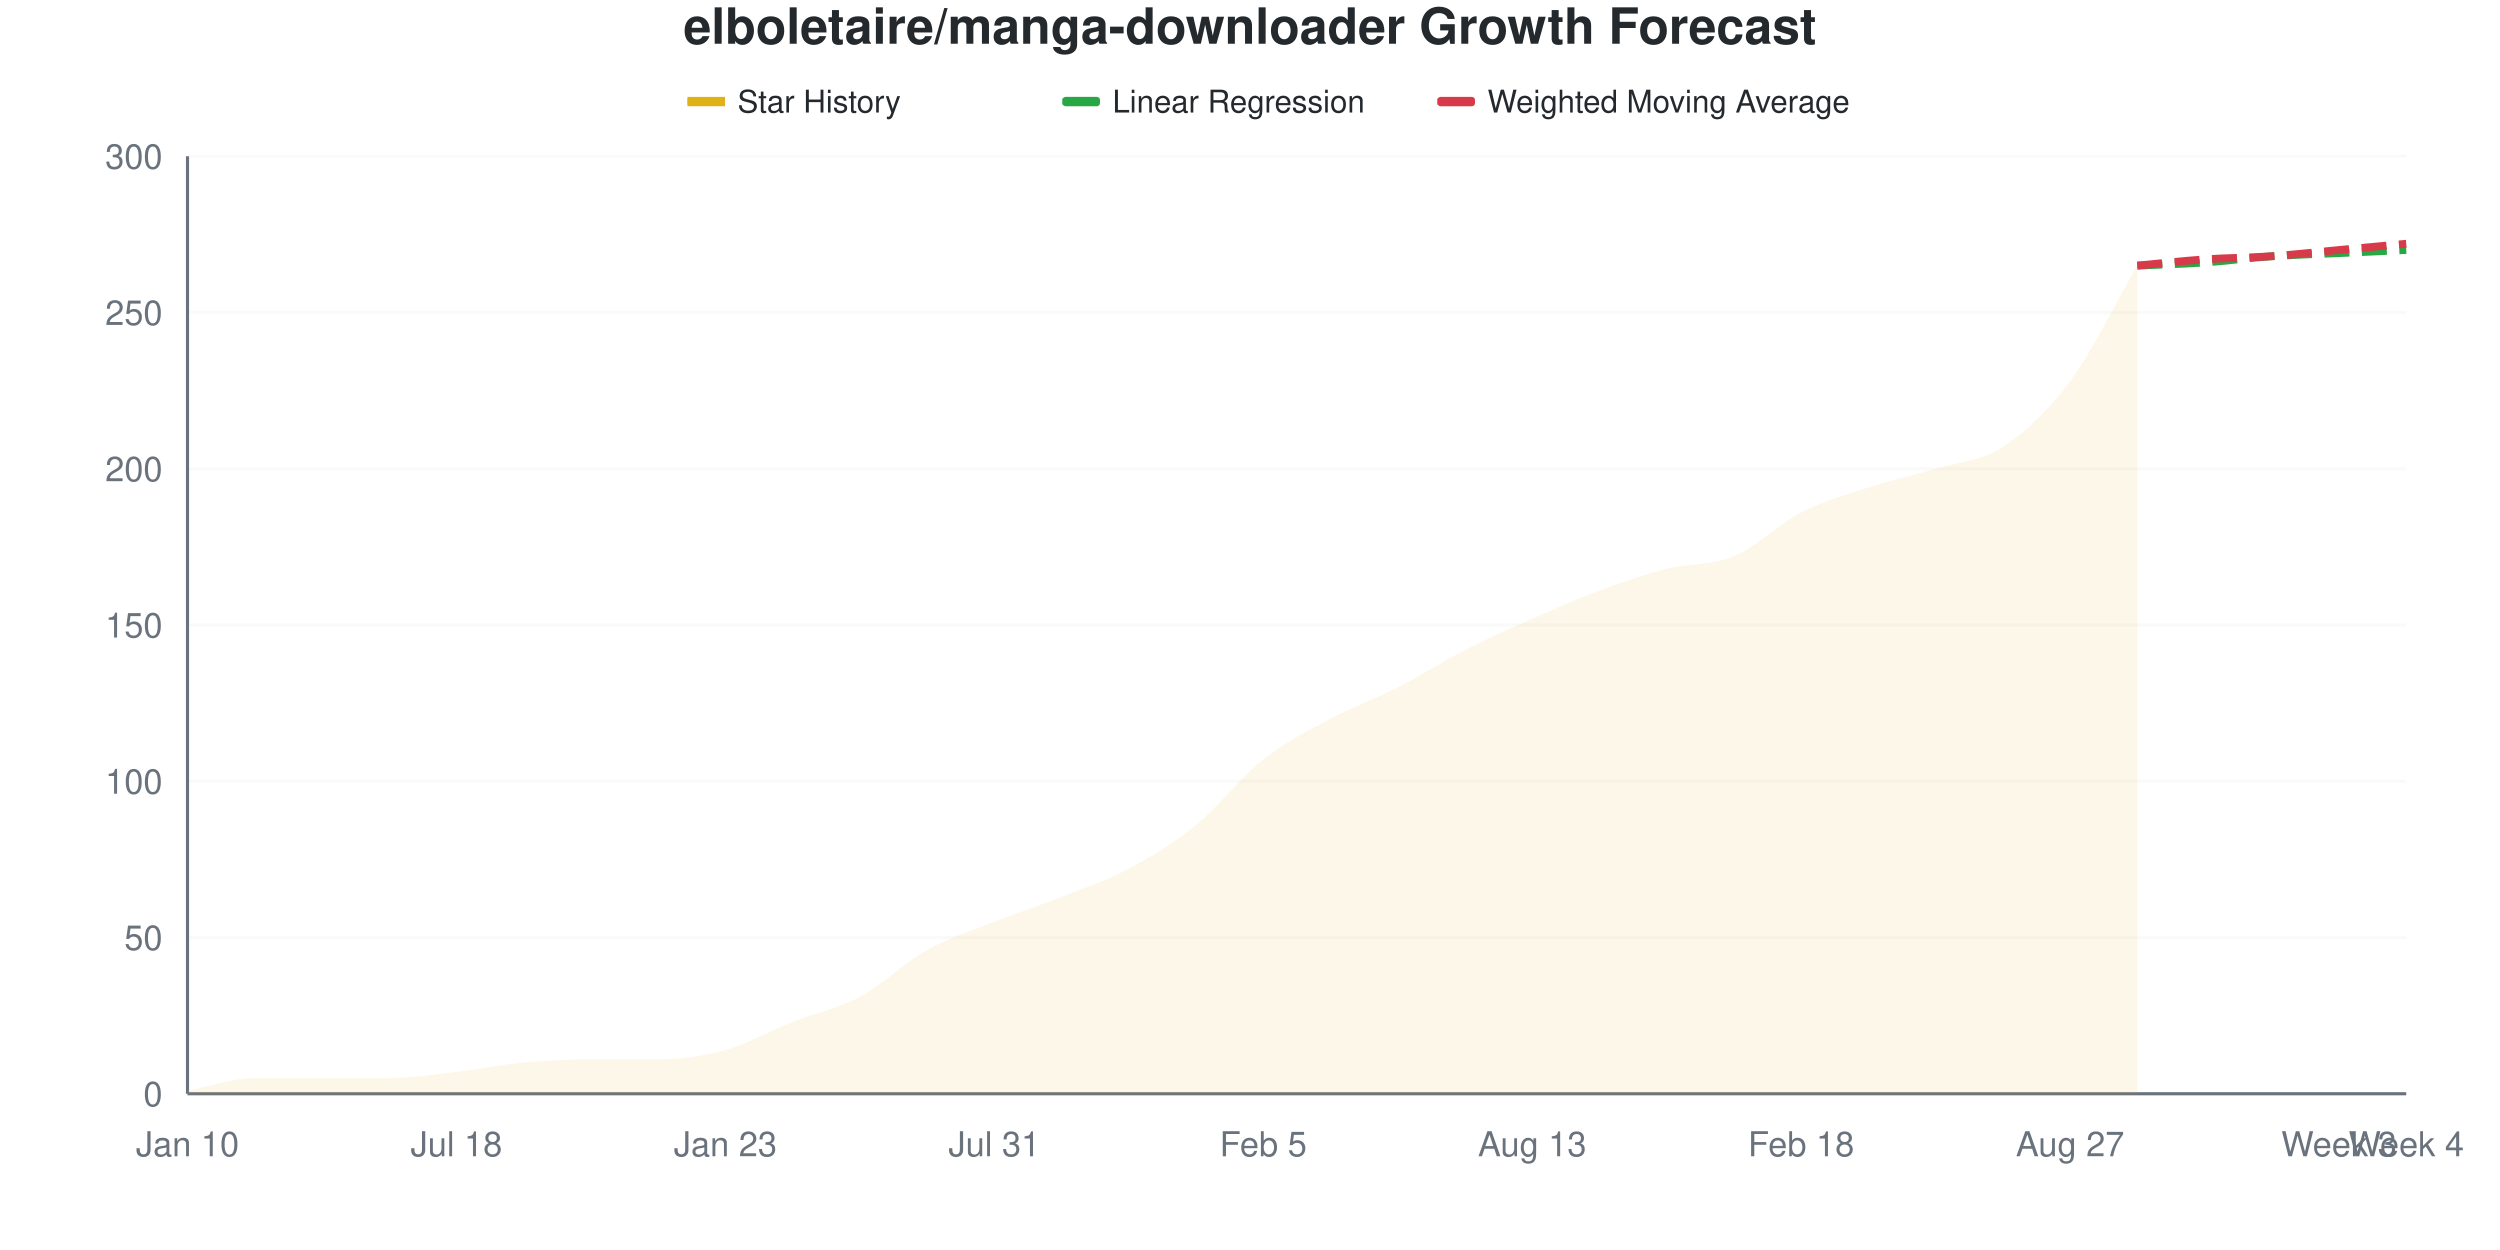
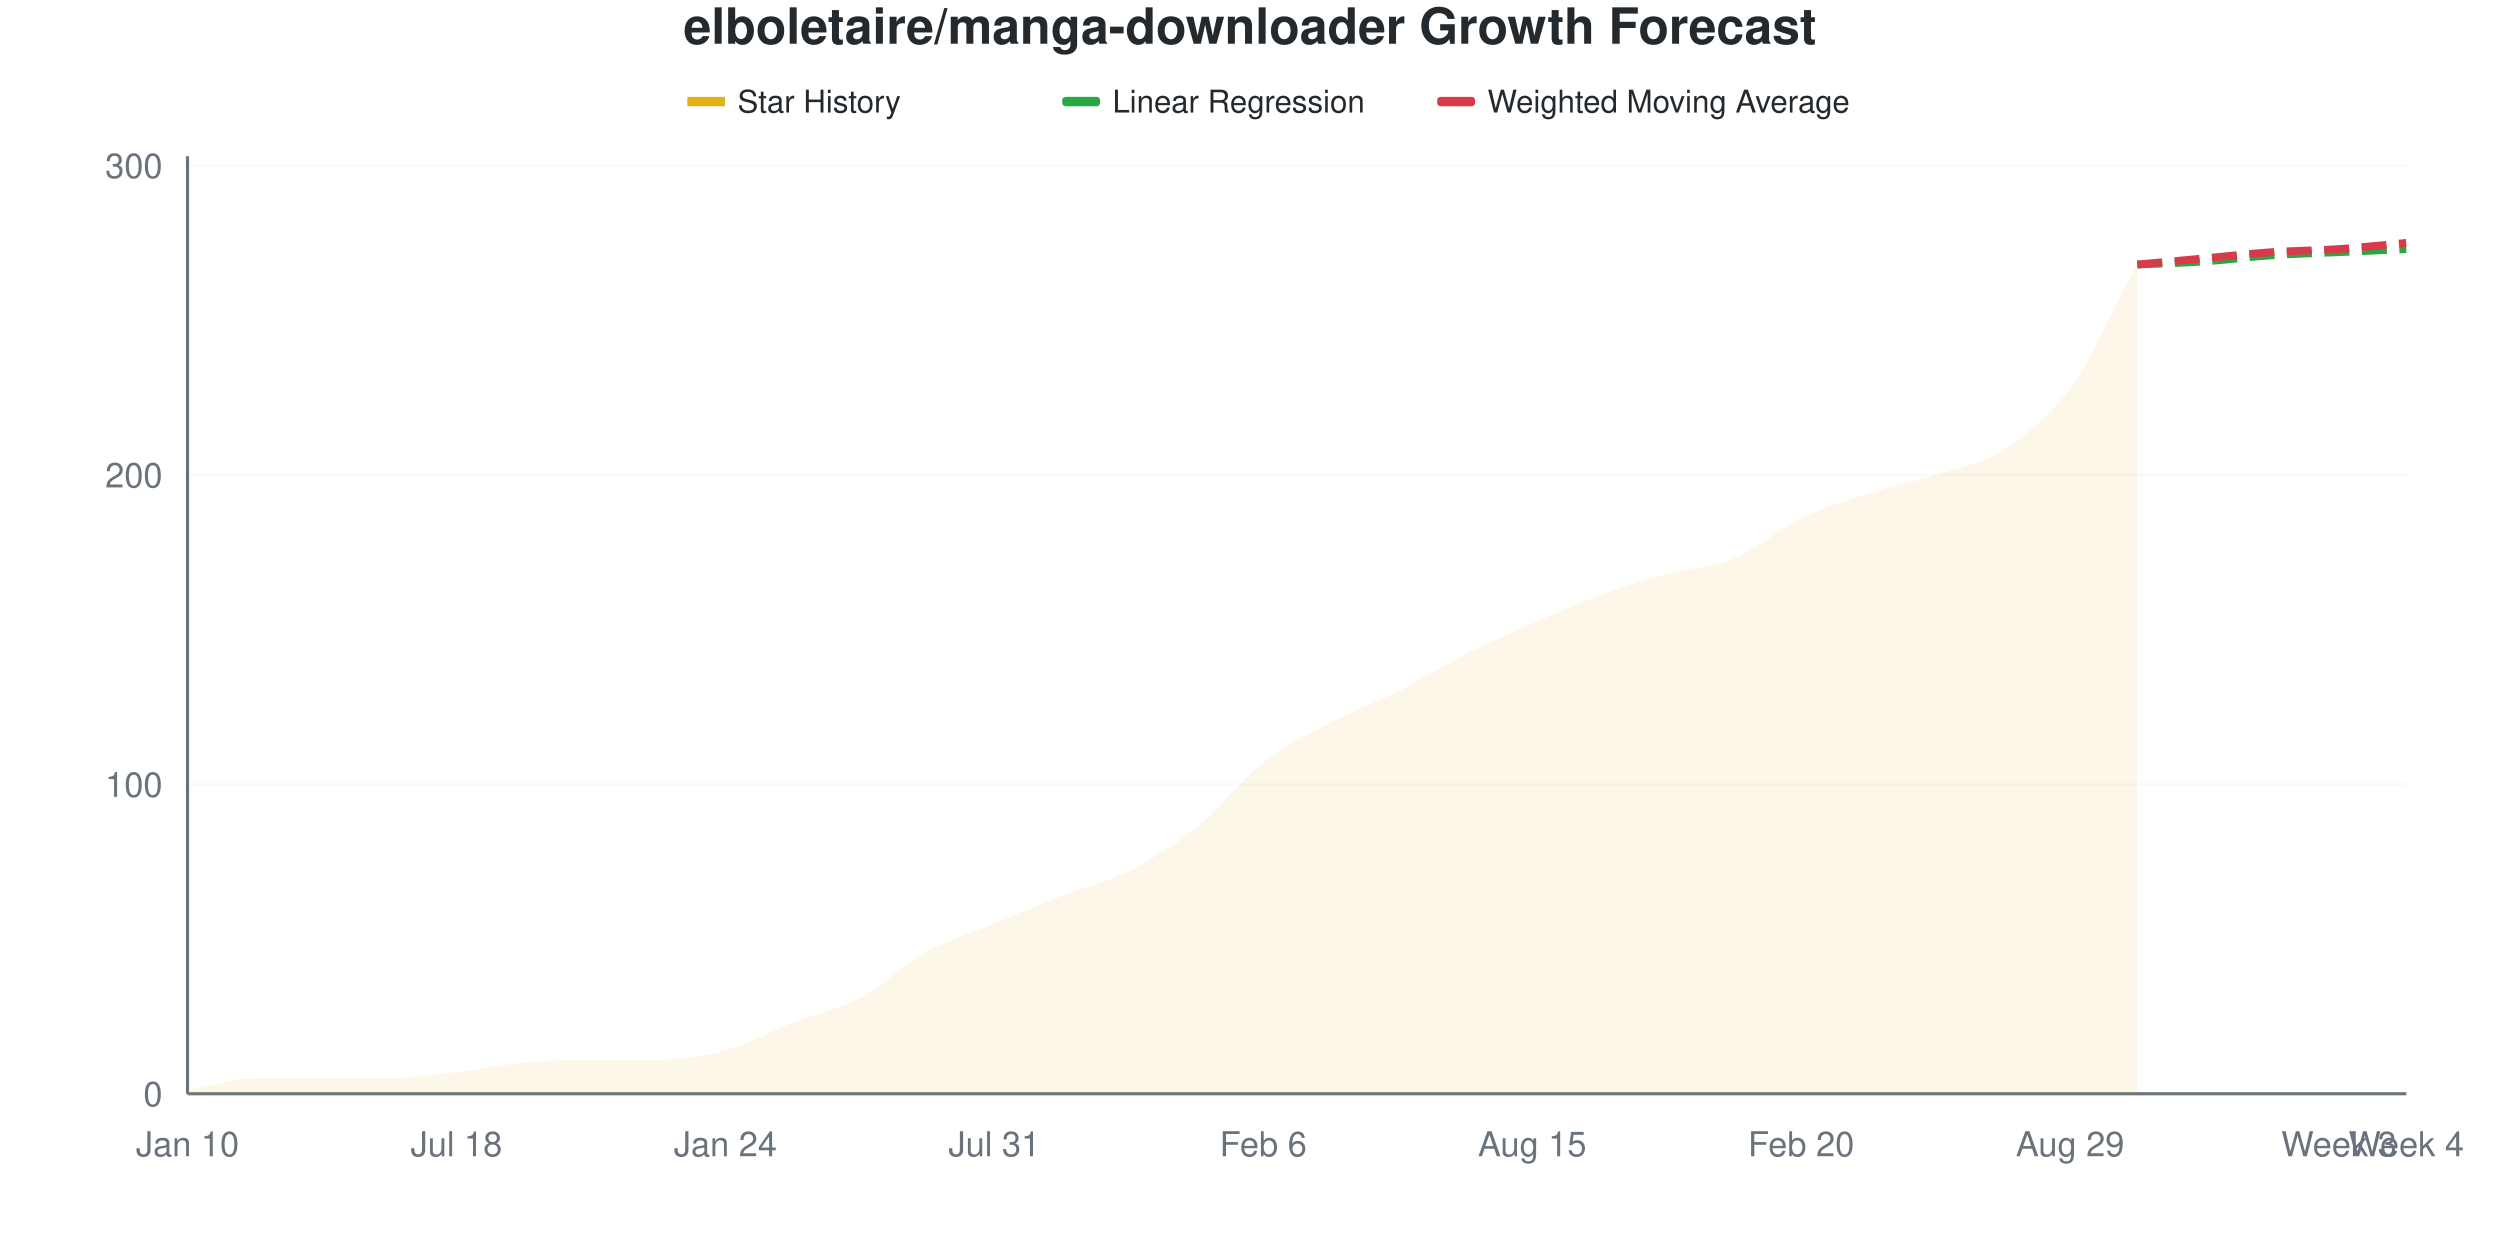
<svg xmlns="http://www.w3.org/2000/svg" viewBox="0 0 800 400" width="800" height="400">
  <style>
    @keyframes drawLine {
      to { stroke-dashoffset: 0; }
    }
    @keyframes fadeInPoint {
      from { opacity: 0; }
      to { opacity: 1; }
    }
    .data-line-0 {
      stroke-dasharray: 1056;
      stroke-dashoffset: 1056;
      animation: drawLine 2s ease-out forwards;
    }
    .data-point {
      opacity: 0;
      animation: fadeInPoint 0.5s ease-out forwards;
    }
    .chart-bg { fill: #fff; }
    .chart-text { fill: #24292e; }
    .chart-muted { fill: #6a737d; }
    .chart-grid { stroke: #eee; }
    .chart-axis { stroke: #6a737d; }
    @media (prefers-color-scheme: dark) {
      .chart-bg { fill: #0d1117; }
      .chart-text { fill: #e6edf3; }
      .chart-muted { fill: #8b949e; }
      .chart-grid { stroke: #21262d; }
      .chart-axis { stroke: #8b949e; }
    }
  </style>
  <rect width="800" height="400" class="chart-bg" />
  <text x="400" y="14" text-anchor="middle" class="chart-text" font-size="16" font-weight="bold" font-family="-apple-system, BlinkMacSystemFont, 'Segoe UI', Helvetica, Arial, sans-serif">elboletaire/manga-downloader Growth Forecast</text>
  <g class="legend">
    <rect x="220" y="31" width="12" height="3" fill="#dfb317" />
    <line x1="220" y1="32.5" x2="232" y2="32.5" stroke="#dfb317" stroke-width="2" />
    <text x="236" y="36" class="chart-text" font-size="10" font-family="-apple-system, BlinkMacSystemFont, 'Segoe UI', Helvetica, Arial, sans-serif">Star History</text>
    <rect x="340" y="31" width="12" height="3" fill="#28a745" rx="1" />
    <line x1="340" y1="32.5" x2="352" y2="32.5" stroke="#28a745" stroke-width="2" stroke-dasharray="4,2" />
    <text x="356" y="36" class="chart-text" font-size="10" font-family="-apple-system, BlinkMacSystemFont, 'Segoe UI', Helvetica, Arial, sans-serif">Linear Regression</text>
    <rect x="460" y="31" width="12" height="3" fill="#d73a49" rx="1" />
    <line x1="460" y1="32.5" x2="472" y2="32.5" stroke="#d73a49" stroke-width="2" stroke-dasharray="4,2" />
    <text x="476" y="36" class="chart-text" font-size="10" font-family="-apple-system, BlinkMacSystemFont, 'Segoe UI', Helvetica, Arial, sans-serif">Weighted Moving Average</text>
  </g>
  <g class="grid">
    <line x1="60" y1="350" x2="770" y2="350" class="chart-grid" stroke-opacity="0.3" />
    <text x="52" y="354" text-anchor="end" class="chart-muted" font-size="11" font-family="-apple-system, BlinkMacSystemFont, 'Segoe UI', Helvetica, Arial, sans-serif">0</text>
-     <line x1="60" y1="300" x2="770" y2="300" class="chart-grid" stroke-opacity="0.3" />
-     <text x="52" y="304" text-anchor="end" class="chart-muted" font-size="11" font-family="-apple-system, BlinkMacSystemFont, 'Segoe UI', Helvetica, Arial, sans-serif">50</text>
-     <line x1="60" y1="250" x2="770" y2="250" class="chart-grid" stroke-opacity="0.3" />
-     <text x="52" y="254" text-anchor="end" class="chart-muted" font-size="11" font-family="-apple-system, BlinkMacSystemFont, 'Segoe UI', Helvetica, Arial, sans-serif">100</text>
-     <line x1="60" y1="200" x2="770" y2="200" class="chart-grid" stroke-opacity="0.3" />
-     <text x="52" y="204" text-anchor="end" class="chart-muted" font-size="11" font-family="-apple-system, BlinkMacSystemFont, 'Segoe UI', Helvetica, Arial, sans-serif">150</text>
-     <line x1="60" y1="150" x2="770" y2="150" class="chart-grid" stroke-opacity="0.3" />
-     <text x="52" y="154" text-anchor="end" class="chart-muted" font-size="11" font-family="-apple-system, BlinkMacSystemFont, 'Segoe UI', Helvetica, Arial, sans-serif">200</text>
-     <line x1="60" y1="100" x2="770" y2="100" class="chart-grid" stroke-opacity="0.3" />
-     <text x="52" y="104" text-anchor="end" class="chart-muted" font-size="11" font-family="-apple-system, BlinkMacSystemFont, 'Segoe UI', Helvetica, Arial, sans-serif">250</text>
-     <line x1="60" y1="50" x2="770" y2="50" class="chart-grid" stroke-opacity="0.3" />
-     <text x="52" y="54" text-anchor="end" class="chart-muted" font-size="11" font-family="-apple-system, BlinkMacSystemFont, 'Segoe UI', Helvetica, Arial, sans-serif">300</text>
+     <line x1="60" y1="250.99" x2="770" y2="250.99" class="chart-grid" stroke-opacity="0.3" />
+     <text x="52" y="254.99" text-anchor="end" class="chart-muted" font-size="11" font-family="-apple-system, BlinkMacSystemFont, 'Segoe UI', Helvetica, Arial, sans-serif">100</text>
+     <line x1="60" y1="151.98" x2="770" y2="151.98" class="chart-grid" stroke-opacity="0.3" />
+     <text x="52" y="155.98" text-anchor="end" class="chart-muted" font-size="11" font-family="-apple-system, BlinkMacSystemFont, 'Segoe UI', Helvetica, Arial, sans-serif">200</text>
+     <line x1="60" y1="52.97" x2="770" y2="52.97" class="chart-grid" stroke-opacity="0.3" />
+     <text x="52" y="56.97" text-anchor="end" class="chart-muted" font-size="11" font-family="-apple-system, BlinkMacSystemFont, 'Segoe UI', Helvetica, Arial, sans-serif">300</text>
  </g>
  <g class="milestones">
    
  </g>
  <g class="x-axis">
    <text x="60" y="370" text-anchor="middle" class="chart-muted" font-size="11" font-family="-apple-system, BlinkMacSystemFont, 'Segoe UI', Helvetica, Arial, sans-serif">Jan 10</text>
    <text x="146.061" y="370" text-anchor="middle" class="chart-muted" font-size="11" font-family="-apple-system, BlinkMacSystemFont, 'Segoe UI', Helvetica, Arial, sans-serif">Jul 18</text>
-     <text x="232.121" y="370" text-anchor="middle" class="chart-muted" font-size="11" font-family="-apple-system, BlinkMacSystemFont, 'Segoe UI', Helvetica, Arial, sans-serif">Jan 23</text>
+     <text x="232.121" y="370" text-anchor="middle" class="chart-muted" font-size="11" font-family="-apple-system, BlinkMacSystemFont, 'Segoe UI', Helvetica, Arial, sans-serif">Jan 24</text>
    <text x="318.182" y="370" text-anchor="middle" class="chart-muted" font-size="11" font-family="-apple-system, BlinkMacSystemFont, 'Segoe UI', Helvetica, Arial, sans-serif">Jul 31</text>
-     <text x="404.242" y="370" text-anchor="middle" class="chart-muted" font-size="11" font-family="-apple-system, BlinkMacSystemFont, 'Segoe UI', Helvetica, Arial, sans-serif">Feb 5</text>
-     <text x="490.303" y="370" text-anchor="middle" class="chart-muted" font-size="11" font-family="-apple-system, BlinkMacSystemFont, 'Segoe UI', Helvetica, Arial, sans-serif">Aug 13</text>
-     <text x="576.364" y="370" text-anchor="middle" class="chart-muted" font-size="11" font-family="-apple-system, BlinkMacSystemFont, 'Segoe UI', Helvetica, Arial, sans-serif">Feb 18</text>
-     <text x="662.424" y="370" text-anchor="middle" class="chart-muted" font-size="11" font-family="-apple-system, BlinkMacSystemFont, 'Segoe UI', Helvetica, Arial, sans-serif">Aug 27</text>
+     <text x="404.242" y="370" text-anchor="middle" class="chart-muted" font-size="11" font-family="-apple-system, BlinkMacSystemFont, 'Segoe UI', Helvetica, Arial, sans-serif">Feb 6</text>
+     <text x="490.303" y="370" text-anchor="middle" class="chart-muted" font-size="11" font-family="-apple-system, BlinkMacSystemFont, 'Segoe UI', Helvetica, Arial, sans-serif">Aug 15</text>
+     <text x="576.364" y="370" text-anchor="middle" class="chart-muted" font-size="11" font-family="-apple-system, BlinkMacSystemFont, 'Segoe UI', Helvetica, Arial, sans-serif">Feb 20</text>
+     <text x="662.424" y="370" text-anchor="middle" class="chart-muted" font-size="11" font-family="-apple-system, BlinkMacSystemFont, 'Segoe UI', Helvetica, Arial, sans-serif">Aug 29</text>
    <text x="748.485" y="370" text-anchor="middle" class="chart-muted" font-size="11" font-family="-apple-system, BlinkMacSystemFont, 'Segoe UI', Helvetica, Arial, sans-serif">Week 3</text>
    <text x="770" y="370" text-anchor="middle" class="chart-muted" font-size="11" font-family="-apple-system, BlinkMacSystemFont, 'Segoe UI', Helvetica, Arial, sans-serif">Week 4</text>
  </g>
  <line x1="60" y1="50" x2="60" y2="350" class="chart-axis" stroke-width="1" />
  <line x1="60" y1="350" x2="770" y2="350" class="chart-axis" stroke-width="1" />
-   <path d="M60,350 L60,349 C67.172,347.667 74.343,345 81.515,345 C88.687,345 95.859,345 103.03,345 C110.202,345 117.374,345 124.545,345 C131.717,345 138.889,343.833 146.061,343 C153.232,342.167 160.404,340.667 167.576,340 C174.747,339.333 181.919,339 189.091,339 C196.263,339 203.434,339 210.606,339 C217.778,339 224.949,338 232.121,336 C239.293,334 246.465,329.833 253.636,327 C260.808,324.167 267.98,322.833 275.152,319 C282.323,315.167 289.495,308 296.667,304 C303.838,300 311.01,297.833 318.182,295 C325.354,292.167 332.525,289.833 339.697,287 C346.869,284.167 354.04,281.833 361.212,278 C368.384,274.167 375.556,269.833 382.727,264 C389.899,258.167 397.071,248.667 404.242,243 C411.414,237.333 418.586,233.833 425.758,230 C432.929,226.167 440.101,223.667 447.273,220 C454.444,216.333 461.616,211.667 468.788,208 C475.96,204.333 483.131,201.167 490.303,198 C497.475,194.833 504.646,191.667 511.818,189 C518.99,186.333 526.162,183.833 533.333,182 C540.505,180.167 547.677,181 554.848,178 C562.02,175 569.192,167.667 576.364,164 C583.535,160.333 590.707,158.333 597.879,156 C605.051,153.667 612.222,152.167 619.394,150 C626.566,147.833 633.737,147.667 640.909,143 C648.081,138.333 655.253,131.667 662.424,122 C669.596,112.333 676.768,97.333 683.939,85 L683.939,350 L60,350 Z" fill="#dfb317" fill-opacity="0.1" />
-   <path d="M60,350 L60,349 C67.172,347.667 74.343,345 81.515,345 C88.687,345 95.859,345 103.03,345 C110.202,345 117.374,345 124.545,345 C131.717,345 138.889,343.833 146.061,343 C153.232,342.167 160.404,340.667 167.576,340 C174.747,339.333 181.919,339 189.091,339 C196.263,339 203.434,339 210.606,339 C217.778,339 224.949,338 232.121,336 C239.293,334 246.465,329.833 253.636,327 C260.808,324.167 267.98,322.833 275.152,319 C282.323,315.167 289.495,308 296.667,304 C303.838,300 311.01,297.833 318.182,295 C325.354,292.167 332.525,289.833 339.697,287 C346.869,284.167 354.04,281.833 361.212,278 C368.384,274.167 375.556,269.833 382.727,264 C389.899,258.167 397.071,248.667 404.242,243 C411.414,237.333 418.586,233.833 425.758,230 C432.929,226.167 440.101,223.667 447.273,220 C454.444,216.333 461.616,211.667 468.788,208 C475.96,204.333 483.131,201.167 490.303,198 C497.475,194.833 504.646,191.667 511.818,189 C518.99,186.333 526.162,183.833 533.333,182 C540.505,180.167 547.677,181 554.848,178 C562.02,175 569.192,167.667 576.364,164 C583.535,160.333 590.707,158.333 597.879,156 C605.051,153.667 612.222,152.167 619.394,150 C626.566,147.833 633.737,147.667 640.909,143 C648.081,138.333 655.253,131.667 662.424,122 C669.596,112.333 676.768,97.333 683.939,85" fill="none" stroke="#dfb317" stroke-width="2.5" class="data-line-0" />
-   <path d="M683.939,85 C691.111,84.667 698.283,84.5 705.455,84 C712.626,83.5 719.798,82.5 726.97,82 C734.141,81.5 741.313,81.333 748.485,81 C755.657,80.667 762.828,80.333 770,80" fill="none" stroke="#28a745" stroke-width="2.5" stroke-dasharray="8,4" />
-   <path d="M683.939,85 C691.111,84.333 698.283,83.5 705.455,83 C712.626,82.5 719.798,82.5 726.97,82 C734.141,81.5 741.313,80.667 748.485,80 C755.657,79.333 762.828,78.667 770,78" fill="none" stroke="#d73a49" stroke-width="2.5" stroke-dasharray="8,4" />
+   <path d="M60,350 L60,349.01 C67.172,347.69 74.343,345.05 81.515,345.05 C88.687,345.05 95.859,345.05 103.03,345.05 C110.202,345.05 117.374,345.05 124.545,345.05 C131.717,345.05 138.889,343.894 146.061,343.069 C153.232,342.244 160.404,340.759 167.576,340.099 C174.747,339.439 181.919,339.109 189.091,339.109 C196.263,339.109 203.434,339.109 210.606,339.109 C217.778,339.109 224.949,338.119 232.121,336.139 C239.293,334.158 246.465,330.033 253.636,327.228 C260.808,324.422 267.98,323.102 275.152,319.307 C282.323,315.512 289.495,308.416 296.667,304.455 C303.838,300.495 311.01,298.515 318.182,295.545 C325.354,292.574 332.525,289.439 339.697,286.634 C346.869,283.828 354.04,282.343 361.212,278.713 C368.384,275.083 375.556,270.627 382.727,264.851 C389.899,259.076 397.071,249.67 404.242,244.059 C411.414,238.449 418.586,234.983 425.758,231.188 C432.929,227.393 440.101,224.917 447.273,221.287 C454.444,217.657 461.616,213.036 468.788,209.406 C475.96,205.776 483.131,202.64 490.303,199.505 C497.475,196.37 504.646,193.234 511.818,190.594 C518.99,187.954 526.162,185.644 533.333,183.663 C540.505,181.683 547.677,181.683 554.848,178.713 C562.02,175.743 569.192,169.307 576.364,165.842 C583.535,162.376 590.707,160.231 597.879,157.921 C605.051,155.611 612.222,154.29 619.394,151.98 C626.566,149.67 633.737,148.68 640.909,144.059 C648.081,139.439 655.253,134.158 662.424,124.257 C669.596,114.356 676.768,97.855 683.939,84.653 L683.939,350 L60,350 Z" fill="#dfb317" fill-opacity="0.1" />
+   <path d="M60,350 L60,349.01 C67.172,347.69 74.343,345.05 81.515,345.05 C88.687,345.05 95.859,345.05 103.03,345.05 C110.202,345.05 117.374,345.05 124.545,345.05 C131.717,345.05 138.889,343.894 146.061,343.069 C153.232,342.244 160.404,340.759 167.576,340.099 C174.747,339.439 181.919,339.109 189.091,339.109 C196.263,339.109 203.434,339.109 210.606,339.109 C217.778,339.109 224.949,338.119 232.121,336.139 C239.293,334.158 246.465,330.033 253.636,327.228 C260.808,324.422 267.98,323.102 275.152,319.307 C282.323,315.512 289.495,308.416 296.667,304.455 C303.838,300.495 311.01,298.515 318.182,295.545 C325.354,292.574 332.525,289.439 339.697,286.634 C346.869,283.828 354.04,282.343 361.212,278.713 C368.384,275.083 375.556,270.627 382.727,264.851 C389.899,259.076 397.071,249.67 404.242,244.059 C411.414,238.449 418.586,234.983 425.758,231.188 C432.929,227.393 440.101,224.917 447.273,221.287 C454.444,217.657 461.616,213.036 468.788,209.406 C475.96,205.776 483.131,202.64 490.303,199.505 C497.475,196.37 504.646,193.234 511.818,190.594 C518.99,187.954 526.162,185.644 533.333,183.663 C540.505,181.683 547.677,181.683 554.848,178.713 C562.02,175.743 569.192,169.307 576.364,165.842 C583.535,162.376 590.707,160.231 597.879,157.921 C605.051,155.611 612.222,154.29 619.394,151.98 C626.566,149.67 633.737,148.68 640.909,144.059 C648.081,139.439 655.253,134.158 662.424,124.257 C669.596,114.356 676.768,97.855 683.939,84.653" fill="none" stroke="#dfb317" stroke-width="2.5" class="data-line-0" />
+   <path d="M683.939,84.653 C691.111,84.323 698.283,84.158 705.455,83.663 C712.626,83.168 719.798,82.178 726.97,81.683 C734.141,81.188 741.313,81.023 748.485,80.693 C755.657,80.363 762.828,80.033 770,79.703" fill="none" stroke="#28a745" stroke-width="2.5" stroke-dasharray="8,4" />
+   <path d="M683.939,84.653 C691.111,83.993 698.283,83.333 705.455,82.673 C712.626,82.013 719.798,81.188 726.97,80.693 C734.141,80.198 741.313,80.198 748.485,79.703 C755.657,79.208 762.828,78.383 770,77.723" fill="none" stroke="#d73a49" stroke-width="2.5" stroke-dasharray="8,4" />
  <g class="points">
-     <circle cx="60" cy="349" r="4" fill="#dfb317" class="data-point" style="animation-delay: 1.50s" />
-     <circle cx="81.515" cy="345" r="4" fill="#dfb317" class="data-point" style="animation-delay: 1.55s" />
-     <circle cx="103.03" cy="345" r="4" fill="#dfb317" class="data-point" style="animation-delay: 1.60s" />
-     <circle cx="124.545" cy="345" r="4" fill="#dfb317" class="data-point" style="animation-delay: 1.65s" />
-     <circle cx="146.061" cy="343" r="4" fill="#dfb317" class="data-point" style="animation-delay: 1.70s" />
-     <circle cx="167.576" cy="340" r="4" fill="#dfb317" class="data-point" style="animation-delay: 1.75s" />
-     <circle cx="189.091" cy="339" r="4" fill="#dfb317" class="data-point" style="animation-delay: 1.80s" />
-     <circle cx="210.606" cy="339" r="4" fill="#dfb317" class="data-point" style="animation-delay: 1.85s" />
-     <circle cx="232.121" cy="336" r="4" fill="#dfb317" class="data-point" style="animation-delay: 1.90s" />
-     <circle cx="253.636" cy="327" r="4" fill="#dfb317" class="data-point" style="animation-delay: 1.95s" />
-     <circle cx="275.152" cy="319" r="4" fill="#dfb317" class="data-point" style="animation-delay: 2.00s" />
-     <circle cx="296.667" cy="304" r="4" fill="#dfb317" class="data-point" style="animation-delay: 2.05s" />
-     <circle cx="318.182" cy="295" r="4" fill="#dfb317" class="data-point" style="animation-delay: 2.10s" />
-     <circle cx="339.697" cy="287" r="4" fill="#dfb317" class="data-point" style="animation-delay: 2.15s" />
-     <circle cx="361.212" cy="278" r="4" fill="#dfb317" class="data-point" style="animation-delay: 2.20s" />
-     <circle cx="382.727" cy="264" r="4" fill="#dfb317" class="data-point" style="animation-delay: 2.25s" />
-     <circle cx="404.242" cy="243" r="4" fill="#dfb317" class="data-point" style="animation-delay: 2.30s" />
-     <circle cx="425.758" cy="230" r="4" fill="#dfb317" class="data-point" style="animation-delay: 2.35s" />
-     <circle cx="447.273" cy="220" r="4" fill="#dfb317" class="data-point" style="animation-delay: 2.40s" />
-     <circle cx="468.788" cy="208" r="4" fill="#dfb317" class="data-point" style="animation-delay: 2.45s" />
-     <circle cx="490.303" cy="198" r="4" fill="#dfb317" class="data-point" style="animation-delay: 2.50s" />
-     <circle cx="511.818" cy="189" r="4" fill="#dfb317" class="data-point" style="animation-delay: 2.55s" />
-     <circle cx="533.333" cy="182" r="4" fill="#dfb317" class="data-point" style="animation-delay: 2.60s" />
-     <circle cx="554.848" cy="178" r="4" fill="#dfb317" class="data-point" style="animation-delay: 2.65s" />
-     <circle cx="576.364" cy="164" r="4" fill="#dfb317" class="data-point" style="animation-delay: 2.70s" />
-     <circle cx="597.879" cy="156" r="4" fill="#dfb317" class="data-point" style="animation-delay: 2.75s" />
-     <circle cx="619.394" cy="150" r="4" fill="#dfb317" class="data-point" style="animation-delay: 2.80s" />
-     <circle cx="640.909" cy="143" r="4" fill="#dfb317" class="data-point" style="animation-delay: 2.85s" />
-     <circle cx="662.424" cy="122" r="4" fill="#dfb317" class="data-point" style="animation-delay: 2.90s" />
-     <circle cx="683.939" cy="85" r="4" fill="#dfb317" class="data-point" style="animation-delay: 2.95s" />
+     <circle cx="60" cy="349.01" r="4" fill="#dfb317" class="data-point" style="animation-delay: 1.50s" />
+     <circle cx="81.515" cy="345.05" r="4" fill="#dfb317" class="data-point" style="animation-delay: 1.55s" />
+     <circle cx="103.03" cy="345.05" r="4" fill="#dfb317" class="data-point" style="animation-delay: 1.60s" />
+     <circle cx="124.545" cy="345.05" r="4" fill="#dfb317" class="data-point" style="animation-delay: 1.65s" />
+     <circle cx="146.061" cy="343.069" r="4" fill="#dfb317" class="data-point" style="animation-delay: 1.70s" />
+     <circle cx="167.576" cy="340.099" r="4" fill="#dfb317" class="data-point" style="animation-delay: 1.75s" />
+     <circle cx="189.091" cy="339.109" r="4" fill="#dfb317" class="data-point" style="animation-delay: 1.80s" />
+     <circle cx="210.606" cy="339.109" r="4" fill="#dfb317" class="data-point" style="animation-delay: 1.85s" />
+     <circle cx="232.121" cy="336.139" r="4" fill="#dfb317" class="data-point" style="animation-delay: 1.90s" />
+     <circle cx="253.636" cy="327.228" r="4" fill="#dfb317" class="data-point" style="animation-delay: 1.95s" />
+     <circle cx="275.152" cy="319.307" r="4" fill="#dfb317" class="data-point" style="animation-delay: 2.00s" />
+     <circle cx="296.667" cy="304.455" r="4" fill="#dfb317" class="data-point" style="animation-delay: 2.05s" />
+     <circle cx="318.182" cy="295.545" r="4" fill="#dfb317" class="data-point" style="animation-delay: 2.10s" />
+     <circle cx="339.697" cy="286.634" r="4" fill="#dfb317" class="data-point" style="animation-delay: 2.15s" />
+     <circle cx="361.212" cy="278.713" r="4" fill="#dfb317" class="data-point" style="animation-delay: 2.20s" />
+     <circle cx="382.727" cy="264.851" r="4" fill="#dfb317" class="data-point" style="animation-delay: 2.25s" />
+     <circle cx="404.242" cy="244.059" r="4" fill="#dfb317" class="data-point" style="animation-delay: 2.30s" />
+     <circle cx="425.758" cy="231.188" r="4" fill="#dfb317" class="data-point" style="animation-delay: 2.35s" />
+     <circle cx="447.273" cy="221.287" r="4" fill="#dfb317" class="data-point" style="animation-delay: 2.40s" />
+     <circle cx="468.788" cy="209.406" r="4" fill="#dfb317" class="data-point" style="animation-delay: 2.45s" />
+     <circle cx="490.303" cy="199.505" r="4" fill="#dfb317" class="data-point" style="animation-delay: 2.50s" />
+     <circle cx="511.818" cy="190.594" r="4" fill="#dfb317" class="data-point" style="animation-delay: 2.55s" />
+     <circle cx="533.333" cy="183.663" r="4" fill="#dfb317" class="data-point" style="animation-delay: 2.60s" />
+     <circle cx="554.848" cy="178.713" r="4" fill="#dfb317" class="data-point" style="animation-delay: 2.65s" />
+     <circle cx="576.364" cy="165.842" r="4" fill="#dfb317" class="data-point" style="animation-delay: 2.70s" />
+     <circle cx="597.879" cy="157.921" r="4" fill="#dfb317" class="data-point" style="animation-delay: 2.75s" />
+     <circle cx="619.394" cy="151.98" r="4" fill="#dfb317" class="data-point" style="animation-delay: 2.80s" />
+     <circle cx="640.909" cy="144.059" r="4" fill="#dfb317" class="data-point" style="animation-delay: 2.85s" />
+     <circle cx="662.424" cy="124.257" r="4" fill="#dfb317" class="data-point" style="animation-delay: 2.90s" />
+     <circle cx="683.939" cy="84.653" r="4" fill="#dfb317" class="data-point" style="animation-delay: 2.95s" />
  </g>
</svg>
